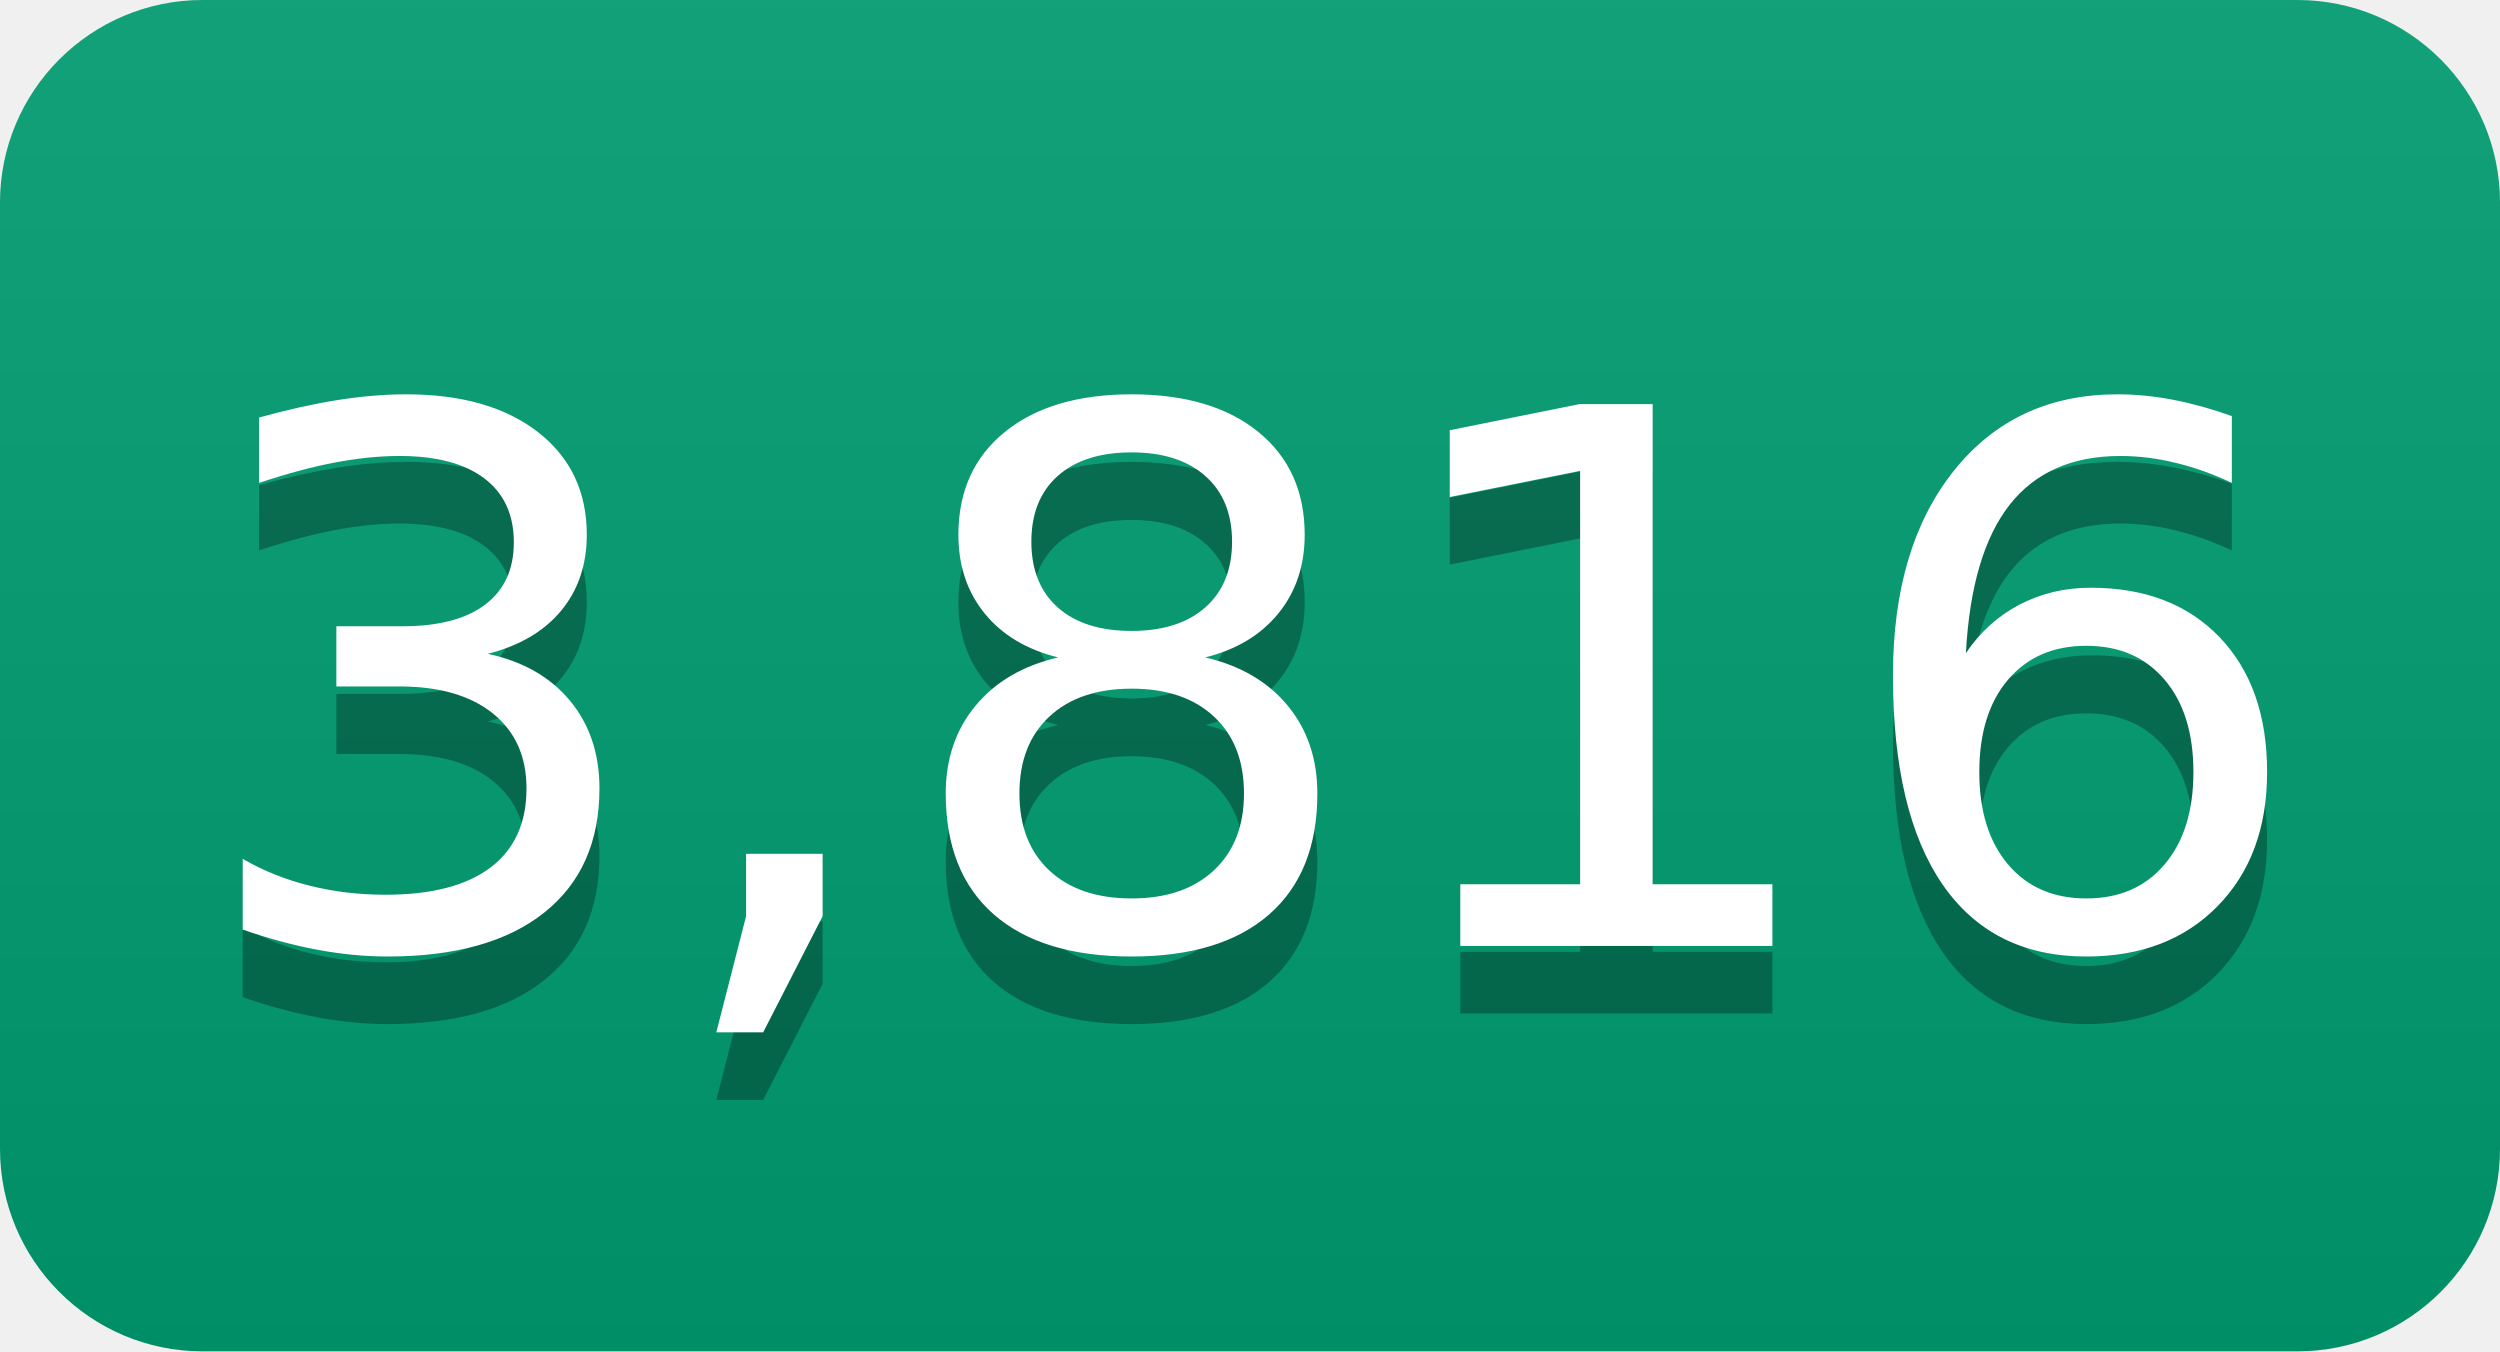
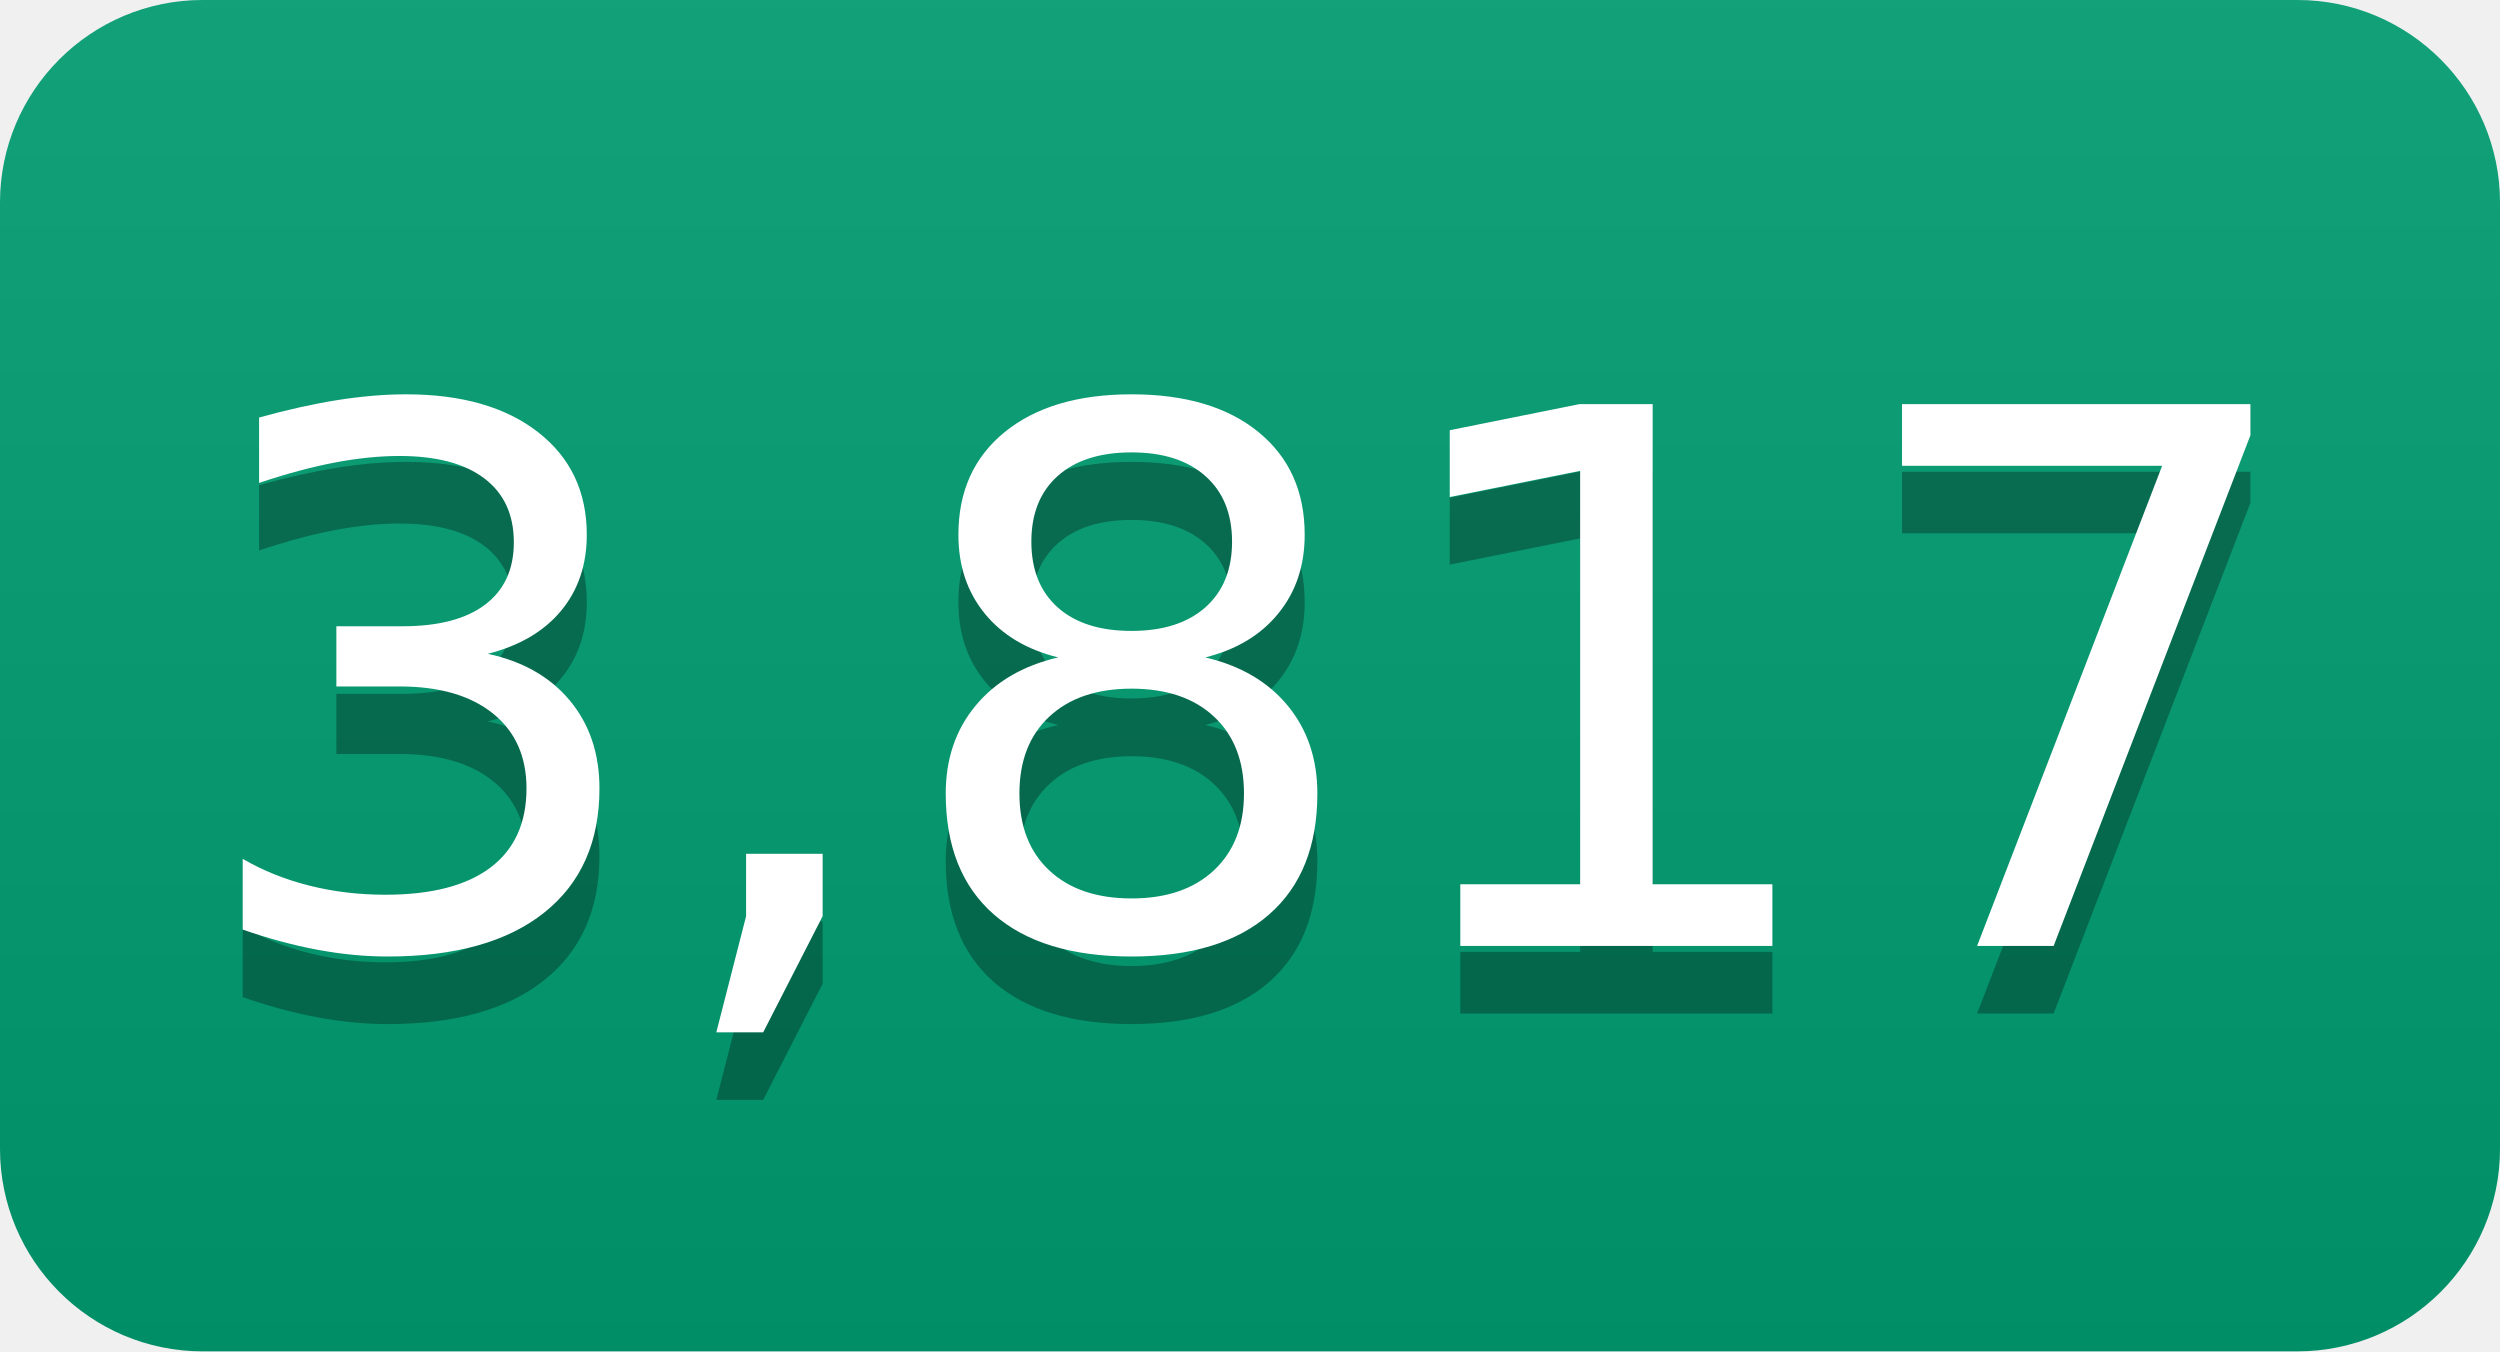
- <svg xmlns="http://www.w3.org/2000/svg" width="37" height="20" role="img" aria-label="3,816">
+ <svg xmlns="http://www.w3.org/2000/svg" width="37" height="20" role="img" aria-label="3,817">
  <linearGradient id="s" x2="0" y2="100%">
    <stop offset="0" stop-color="#bbb" stop-opacity=".1" />
    <stop offset="1" stop-opacity=".1" />
  </linearGradient>
  <clipPath id="r">
    <rect width="37" height="20" rx="3" fill="#fff" />
  </clipPath>
  <g clip-path="url(#r)">
    <rect width="0" height="20" fill="#009e73" />
    <rect x="0" width="37" height="20" fill="#009e73" />
    <rect width="37" height="20" fill="url(#s)" />
  </g>
  <g fill="#fff" text-anchor="middle" font-family="Verdana,Geneva,DejaVu Sans,sans-serif" text-rendering="geometricPrecision" font-size="110">
-     <text aria-hidden="true" x="185" y="150" fill="#010101" fill-opacity=".3" transform="scale(.1)" textLength="270">3,816</text>
-     <text x="185" y="140" transform="scale(.1)" fill="#fff" textLength="270">3,816</text>
+     <text aria-hidden="true" x="185" y="150" fill="#010101" fill-opacity=".3" transform="scale(.1)" textLength="270">3,817</text>
+     <text x="185" y="140" transform="scale(.1)" fill="#fff" textLength="270">3,817</text>
  </g>
</svg>
